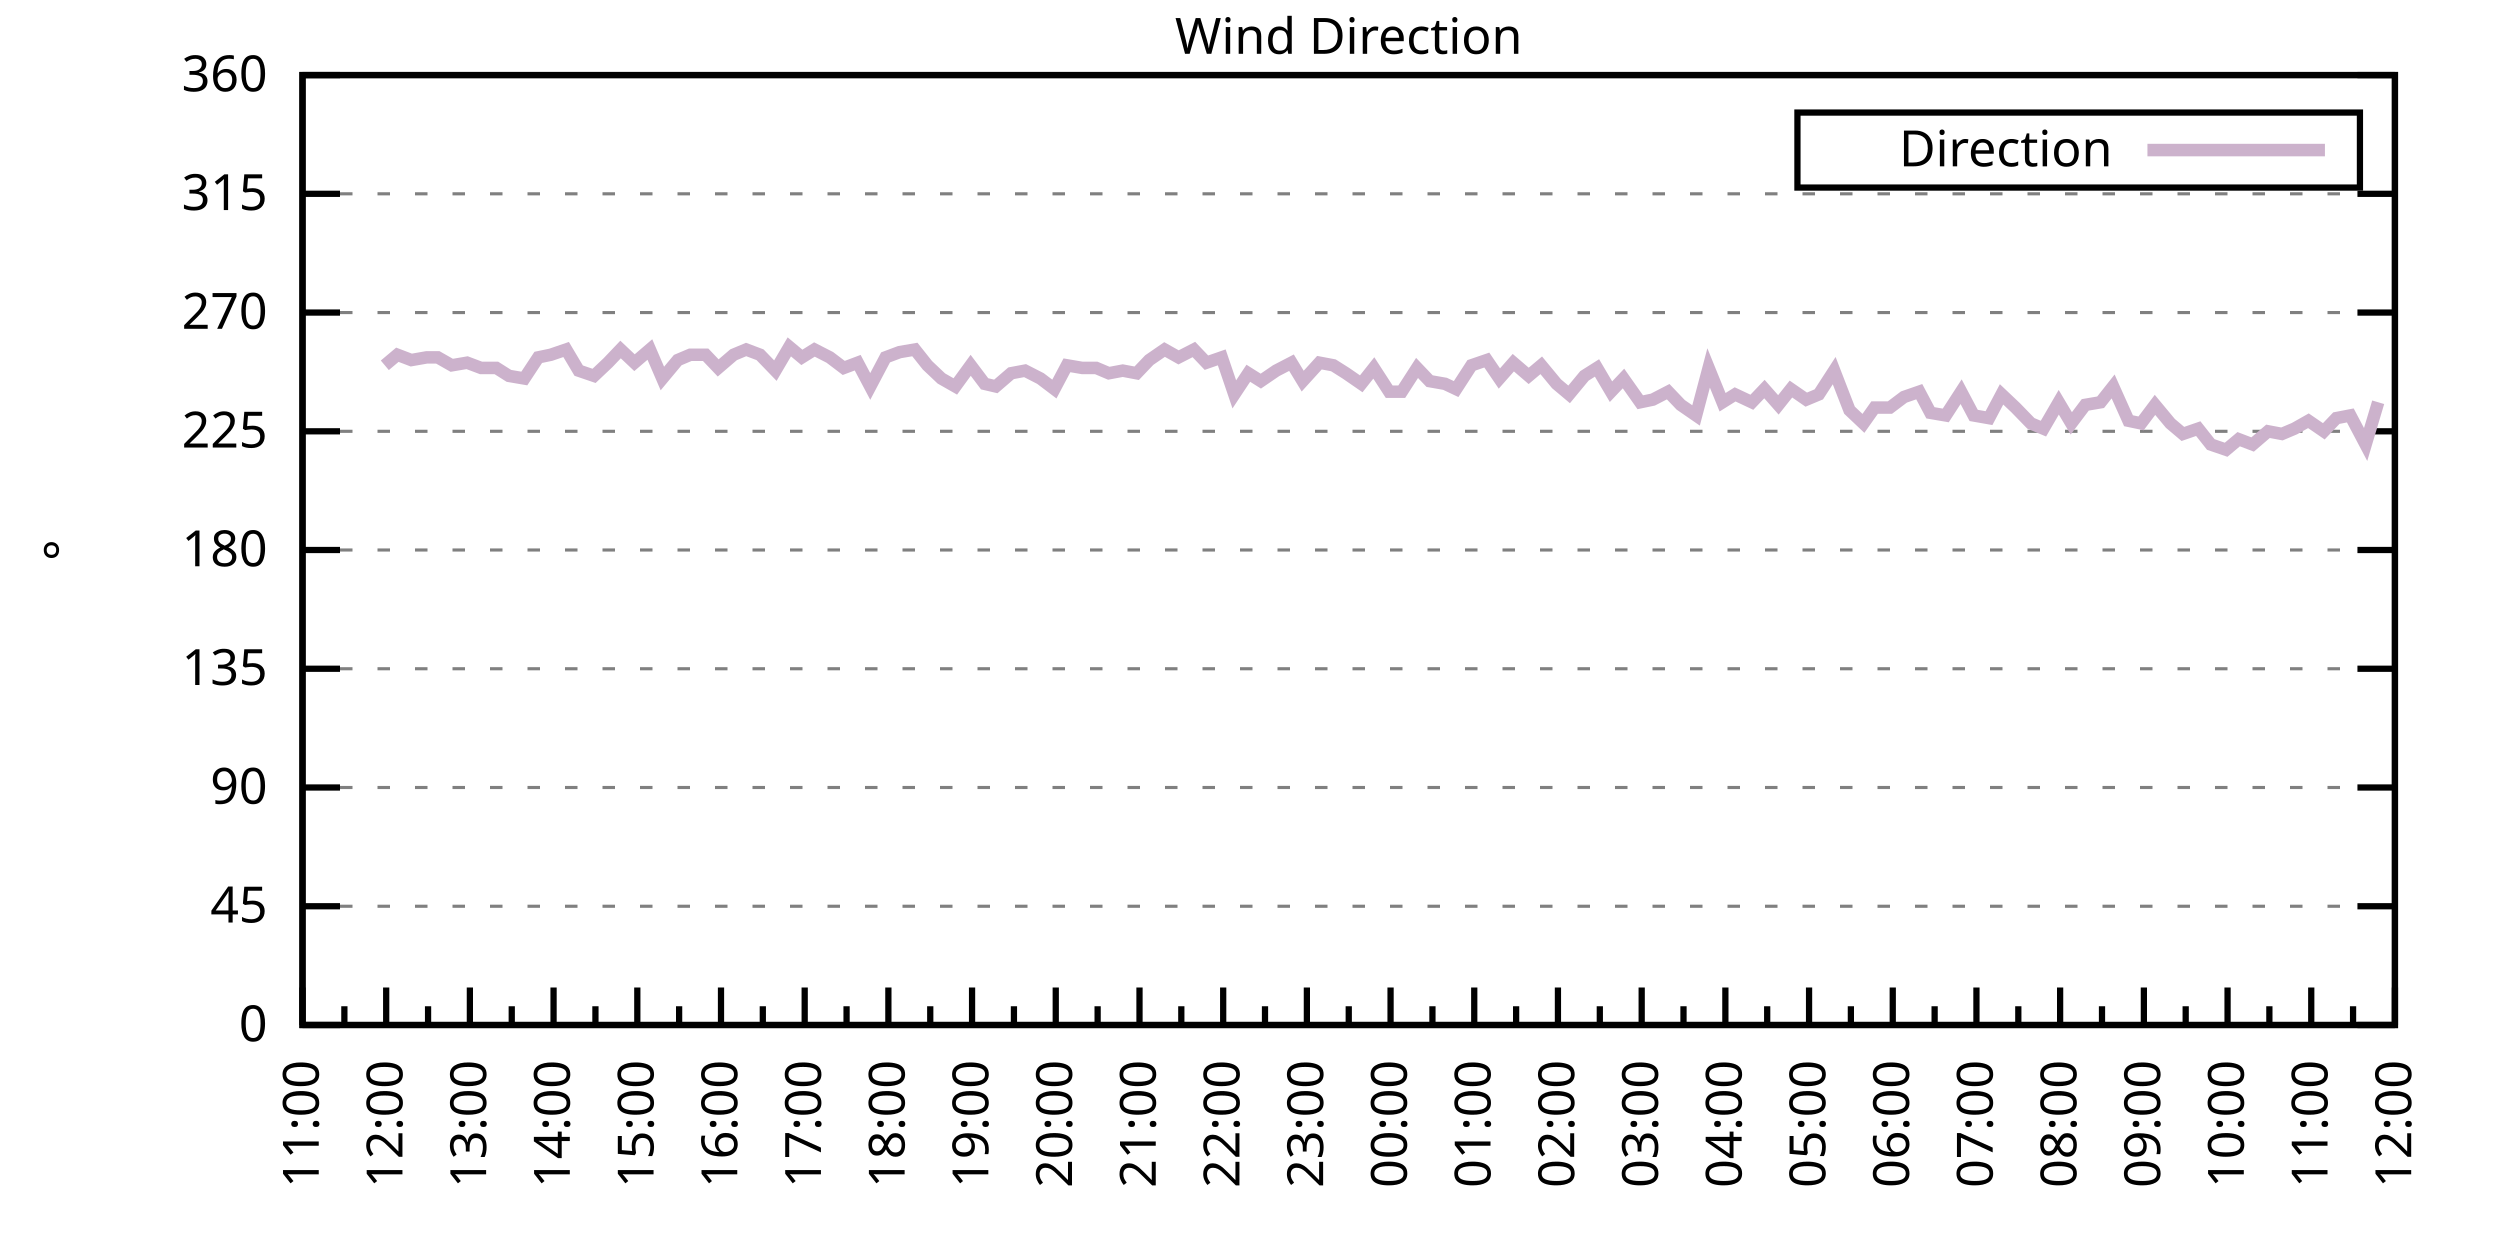
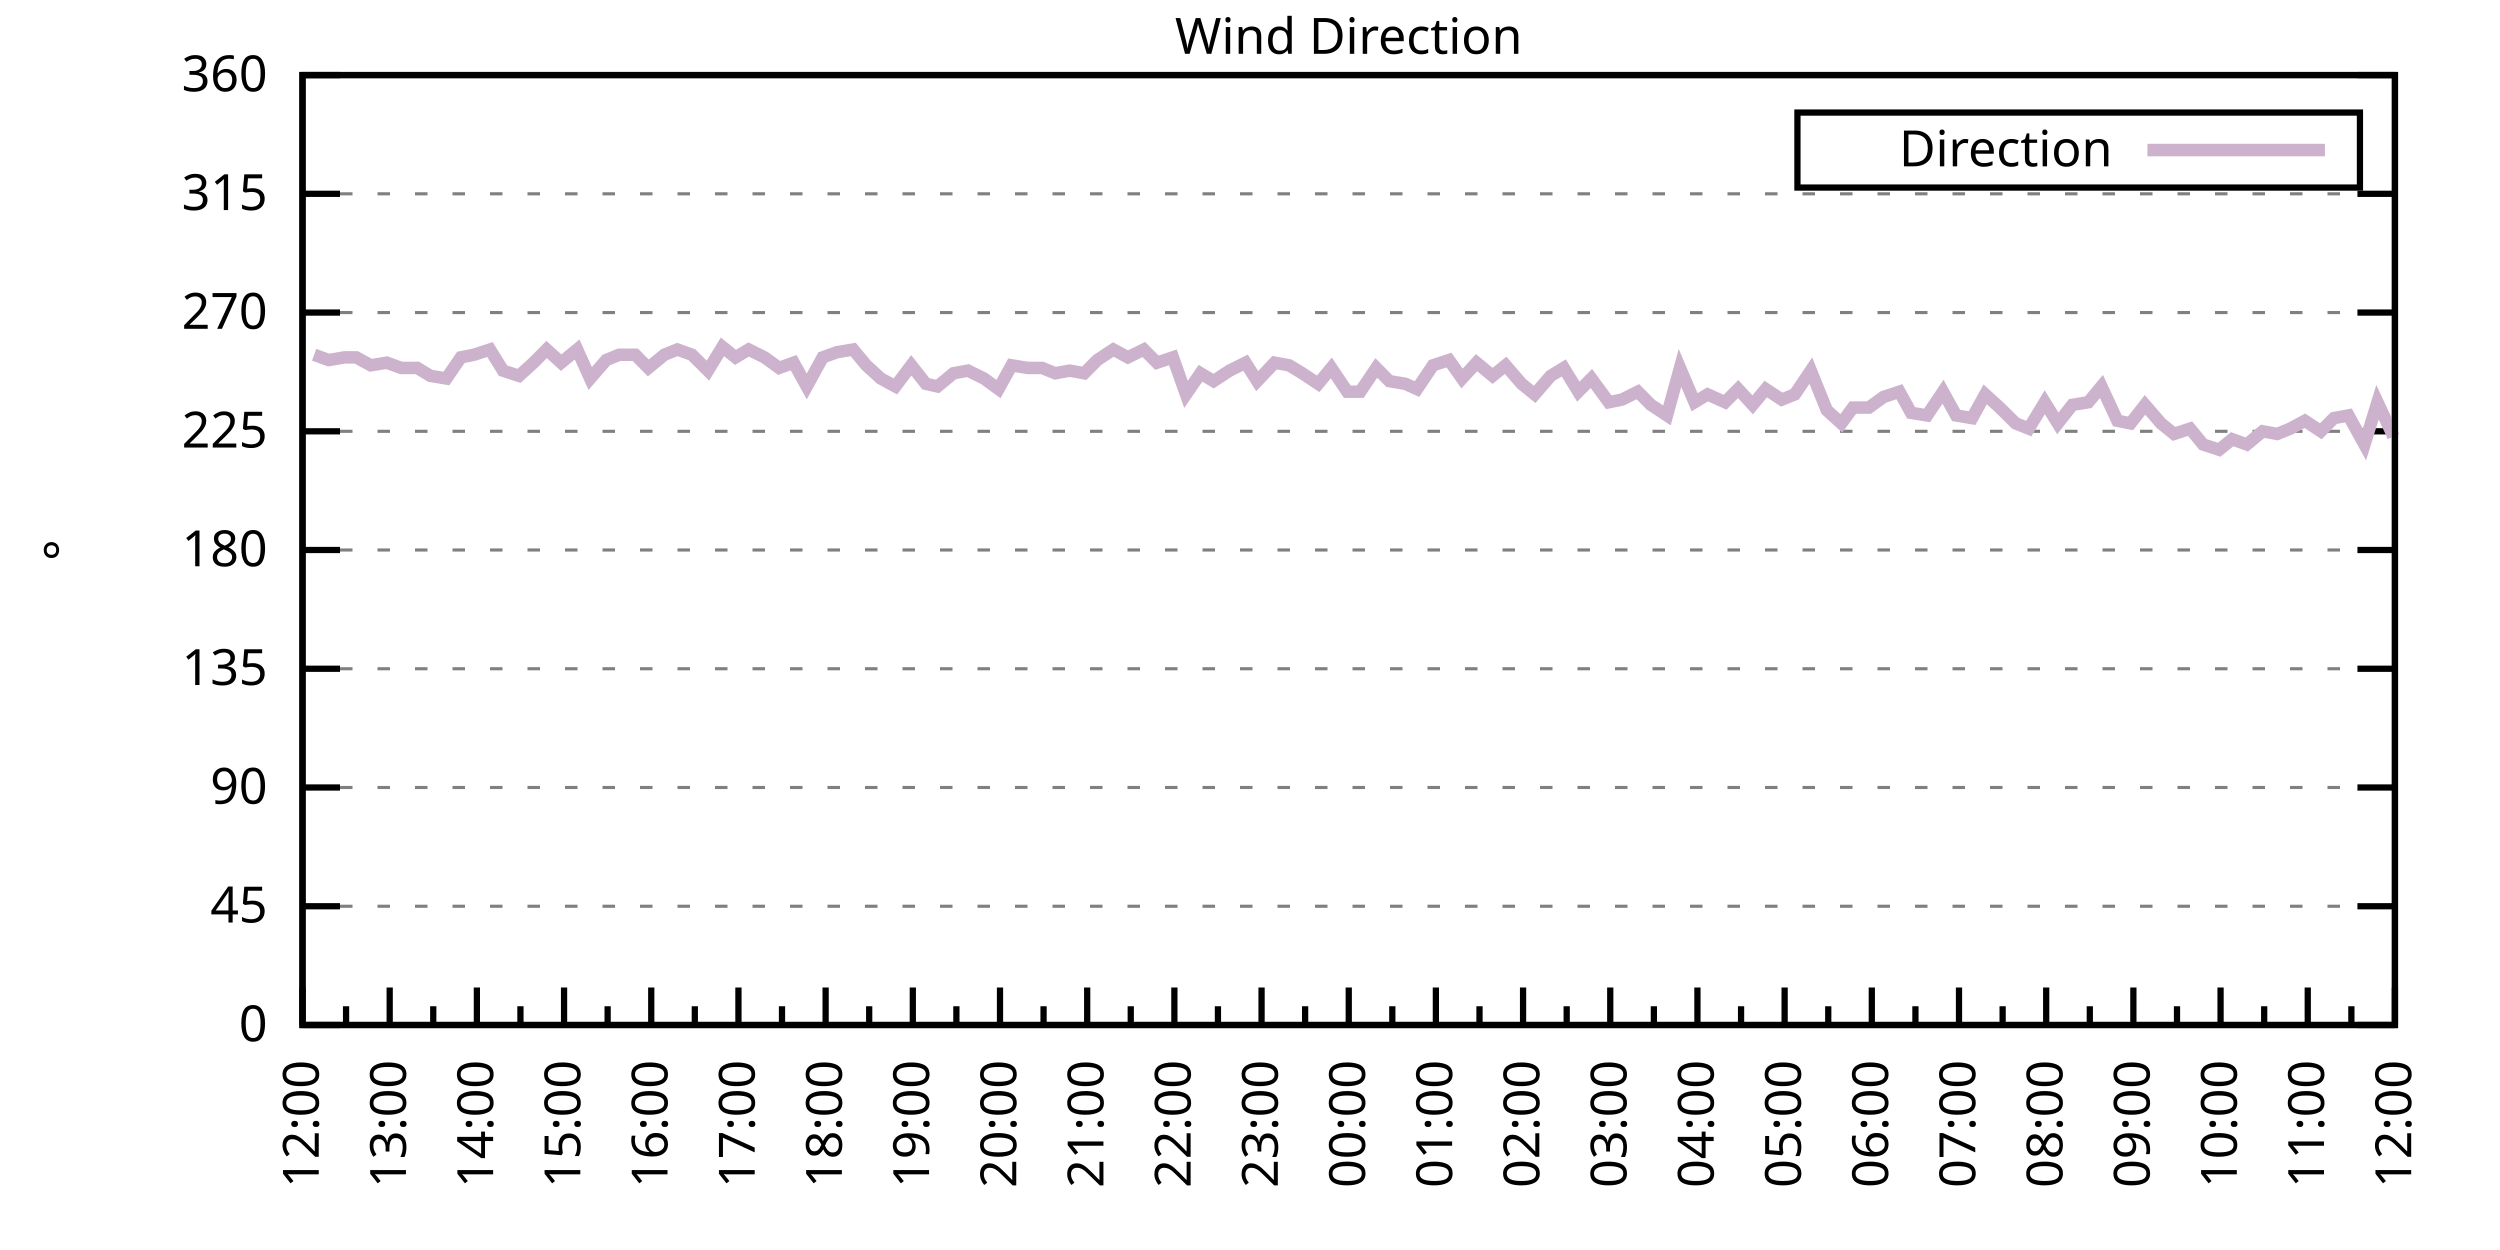
<svg xmlns="http://www.w3.org/2000/svg" xmlns:xlink="http://www.w3.org/1999/xlink" width="400" height="200" viewBox="0 0 400 200">
  <g id="gnuplot_canvas">
    <rect x="0" y="0" width="400" height="200" fill="none" />
    <defs>
      <circle id="gpDot" r="0.5" stroke-width="0.5" stroke="currentColor" />
      <path id="gpPt0" stroke-width="0.333" stroke="currentColor" d="M-1,0 h2 M0,-1 v2" />
      <path id="gpPt1" stroke-width="0.333" stroke="currentColor" d="M-1,-1 L1,1 M1,-1 L-1,1" />
      <path id="gpPt2" stroke-width="0.333" stroke="currentColor" d="M-1,0 L1,0 M0,-1 L0,1 M-1,-1 L1,1 M-1,1 L1,-1" />
      <rect id="gpPt3" stroke-width="0.333" stroke="currentColor" x="-1" y="-1" width="2" height="2" />
      <rect id="gpPt4" stroke-width="0.333" stroke="currentColor" fill="currentColor" x="-1" y="-1" width="2" height="2" />
      <circle id="gpPt5" stroke-width="0.333" stroke="currentColor" cx="0" cy="0" r="1" />
      <use xlink:href="#gpPt5" id="gpPt6" fill="currentColor" stroke="none" />
      <path id="gpPt7" stroke-width="0.333" stroke="currentColor" d="M0,-1.33 L-1.33,0.67 L1.33,0.67 z" />
      <use xlink:href="#gpPt7" id="gpPt8" fill="currentColor" stroke="none" />
      <use xlink:href="#gpPt7" id="gpPt9" stroke="currentColor" transform="rotate(180)" />
      <use xlink:href="#gpPt9" id="gpPt10" fill="currentColor" stroke="none" />
      <use xlink:href="#gpPt3" id="gpPt11" stroke="currentColor" transform="rotate(45)" />
      <use xlink:href="#gpPt11" id="gpPt12" fill="currentColor" stroke="none" />
      <path id="gpPt13" stroke-width="0.333" stroke="currentColor" d="M0,1.330 L1.265,0.411 L0.782,-1.067 L-0.782,-1.076 L-1.265,0.411 z" />
      <use xlink:href="#gpPt13" id="gpPt14" fill="currentColor" stroke="none" />
      <filter id="textbox" filterUnits="objectBoundingBox" x="0" y="0" height="1" width="1">
        <feFlood flood-color="white" flood-opacity="1" result="bgnd" />
        <feComposite in="SourceGraphic" in2="bgnd" operator="atop" />
      </filter>
      <filter id="greybox" filterUnits="objectBoundingBox" x="0" y="0" height="1" width="1">
        <feFlood flood-color="lightgrey" flood-opacity="1" result="grey" />
        <feComposite in="SourceGraphic" in2="grey" operator="atop" />
      </filter>
    </defs>
    <g fill="none" color="white" stroke="currentColor" stroke-width="1.00" stroke-linecap="butt" stroke-linejoin="miter">
</g>
    <g fill="none" color="black" stroke="currentColor" stroke-width="1.00" stroke-linecap="butt" stroke-linejoin="miter">
      <g stroke="none" shape-rendering="crispEdges">
        <polygon fill="rgb(255, 255, 255)" points="48.40,164.00 383.18,164.00 383.18,12.02 48.40,12.02 " />
      </g>
    </g>
    <g fill="none" color="black" stroke="currentColor" stroke-width="1.00" stroke-linecap="butt" stroke-linejoin="miter">
</g>
    <g fill="none" color="black" stroke="black" stroke-width="0.50" stroke-linecap="butt" stroke-linejoin="miter">
</g>
    <g fill="none" color="gray" stroke="currentColor" stroke-width="0.50" stroke-linecap="butt" stroke-linejoin="miter">
      <path stroke="gray" stroke-dasharray="2,4" class="gridline" d="M48.40,164.00 L383.19,164.00  " />
    </g>
    <g fill="none" color="gray" stroke="gray" stroke-width="1.00" stroke-linecap="butt" stroke-linejoin="miter">
</g>
    <g fill="none" color="black" stroke="currentColor" stroke-width="1.00" stroke-linecap="butt" stroke-linejoin="miter">
      <path stroke="black" d="M48.40,164.00 L54.40,164.00 M383.19,164.00 L377.19,164.00  " />
      <g transform="translate(42.80,166.60)" stroke="none" fill="black" font-family="Sans" font-size="8.00" text-anchor="end">
        <text>
          <tspan font-family="Sans"> 0</tspan>
        </text>
      </g>
    </g>
    <g fill="none" color="black" stroke="currentColor" stroke-width="1.00" stroke-linecap="butt" stroke-linejoin="miter">
</g>
    <g fill="none" color="black" stroke="black" stroke-width="0.50" stroke-linecap="butt" stroke-linejoin="miter">
</g>
    <g fill="none" color="gray" stroke="currentColor" stroke-width="0.50" stroke-linecap="butt" stroke-linejoin="miter">
      <path stroke="gray" stroke-dasharray="2,4" class="gridline" d="M48.40,145.00 L383.19,145.00  " />
    </g>
    <g fill="none" color="gray" stroke="gray" stroke-width="1.00" stroke-linecap="butt" stroke-linejoin="miter">
</g>
    <g fill="none" color="black" stroke="currentColor" stroke-width="1.00" stroke-linecap="butt" stroke-linejoin="miter">
      <path stroke="black" d="M48.40,145.00 L54.40,145.00 M383.19,145.00 L377.19,145.00  " />
      <g transform="translate(42.80,147.60)" stroke="none" fill="black" font-family="Sans" font-size="8.00" text-anchor="end">
        <text>
          <tspan font-family="Sans"> 45</tspan>
        </text>
      </g>
    </g>
    <g fill="none" color="black" stroke="currentColor" stroke-width="1.00" stroke-linecap="butt" stroke-linejoin="miter">
</g>
    <g fill="none" color="black" stroke="black" stroke-width="0.50" stroke-linecap="butt" stroke-linejoin="miter">
</g>
    <g fill="none" color="gray" stroke="currentColor" stroke-width="0.50" stroke-linecap="butt" stroke-linejoin="miter">
      <path stroke="gray" stroke-dasharray="2,4" class="gridline" d="M48.40,126.00 L383.19,126.00  " />
    </g>
    <g fill="none" color="gray" stroke="gray" stroke-width="1.00" stroke-linecap="butt" stroke-linejoin="miter">
</g>
    <g fill="none" color="black" stroke="currentColor" stroke-width="1.00" stroke-linecap="butt" stroke-linejoin="miter">
      <path stroke="black" d="M48.40,126.00 L54.40,126.00 M383.19,126.00 L377.19,126.00  " />
      <g transform="translate(42.80,128.60)" stroke="none" fill="black" font-family="Sans" font-size="8.00" text-anchor="end">
        <text>
          <tspan font-family="Sans"> 90</tspan>
        </text>
      </g>
    </g>
    <g fill="none" color="black" stroke="currentColor" stroke-width="1.00" stroke-linecap="butt" stroke-linejoin="miter">
</g>
    <g fill="none" color="black" stroke="black" stroke-width="0.50" stroke-linecap="butt" stroke-linejoin="miter">
</g>
    <g fill="none" color="gray" stroke="currentColor" stroke-width="0.50" stroke-linecap="butt" stroke-linejoin="miter">
      <path stroke="gray" stroke-dasharray="2,4" class="gridline" d="M48.40,107.00 L383.19,107.00  " />
    </g>
    <g fill="none" color="gray" stroke="gray" stroke-width="1.00" stroke-linecap="butt" stroke-linejoin="miter">
</g>
    <g fill="none" color="black" stroke="currentColor" stroke-width="1.00" stroke-linecap="butt" stroke-linejoin="miter">
      <path stroke="black" d="M48.40,107.00 L54.40,107.00 M383.19,107.00 L377.19,107.00  " />
      <g transform="translate(42.80,109.60)" stroke="none" fill="black" font-family="Sans" font-size="8.00" text-anchor="end">
        <text>
          <tspan font-family="Sans"> 135</tspan>
        </text>
      </g>
    </g>
    <g fill="none" color="black" stroke="currentColor" stroke-width="1.00" stroke-linecap="butt" stroke-linejoin="miter">
</g>
    <g fill="none" color="black" stroke="black" stroke-width="0.50" stroke-linecap="butt" stroke-linejoin="miter">
</g>
    <g fill="none" color="gray" stroke="currentColor" stroke-width="0.50" stroke-linecap="butt" stroke-linejoin="miter">
      <path stroke="gray" stroke-dasharray="2,4" class="gridline" d="M48.40,88.00 L383.19,88.00  " />
    </g>
    <g fill="none" color="gray" stroke="gray" stroke-width="1.00" stroke-linecap="butt" stroke-linejoin="miter">
</g>
    <g fill="none" color="black" stroke="currentColor" stroke-width="1.00" stroke-linecap="butt" stroke-linejoin="miter">
      <path stroke="black" d="M48.40,88.00 L54.40,88.00 M383.19,88.00 L377.19,88.00  " />
      <g transform="translate(42.80,90.60)" stroke="none" fill="black" font-family="Sans" font-size="8.00" text-anchor="end">
        <text>
          <tspan font-family="Sans"> 180</tspan>
        </text>
      </g>
    </g>
    <g fill="none" color="black" stroke="currentColor" stroke-width="1.00" stroke-linecap="butt" stroke-linejoin="miter">
</g>
    <g fill="none" color="black" stroke="black" stroke-width="0.50" stroke-linecap="butt" stroke-linejoin="miter">
</g>
    <g fill="none" color="gray" stroke="currentColor" stroke-width="0.50" stroke-linecap="butt" stroke-linejoin="miter">
      <path stroke="gray" stroke-dasharray="2,4" class="gridline" d="M48.40,69.01 L383.19,69.01  " />
    </g>
    <g fill="none" color="gray" stroke="gray" stroke-width="1.00" stroke-linecap="butt" stroke-linejoin="miter">
</g>
    <g fill="none" color="black" stroke="currentColor" stroke-width="1.00" stroke-linecap="butt" stroke-linejoin="miter">
      <path stroke="black" d="M48.40,69.01 L54.40,69.01 M383.19,69.01 L377.19,69.01  " />
      <g transform="translate(42.80,71.61)" stroke="none" fill="black" font-family="Sans" font-size="8.00" text-anchor="end">
        <text>
          <tspan font-family="Sans"> 225</tspan>
        </text>
      </g>
    </g>
    <g fill="none" color="black" stroke="currentColor" stroke-width="1.00" stroke-linecap="butt" stroke-linejoin="miter">
</g>
    <g fill="none" color="black" stroke="black" stroke-width="0.50" stroke-linecap="butt" stroke-linejoin="miter">
</g>
    <g fill="none" color="gray" stroke="currentColor" stroke-width="0.50" stroke-linecap="butt" stroke-linejoin="miter">
      <path stroke="gray" stroke-dasharray="2,4" class="gridline" d="M48.40,50.01 L383.19,50.01  " />
    </g>
    <g fill="none" color="gray" stroke="gray" stroke-width="1.00" stroke-linecap="butt" stroke-linejoin="miter">
</g>
    <g fill="none" color="black" stroke="currentColor" stroke-width="1.00" stroke-linecap="butt" stroke-linejoin="miter">
      <path stroke="black" d="M48.40,50.01 L54.40,50.01 M383.19,50.01 L377.19,50.01  " />
      <g transform="translate(42.80,52.61)" stroke="none" fill="black" font-family="Sans" font-size="8.00" text-anchor="end">
        <text>
          <tspan font-family="Sans"> 270</tspan>
        </text>
      </g>
    </g>
    <g fill="none" color="black" stroke="currentColor" stroke-width="1.00" stroke-linecap="butt" stroke-linejoin="miter">
</g>
    <g fill="none" color="black" stroke="black" stroke-width="0.50" stroke-linecap="butt" stroke-linejoin="miter">
</g>
    <g fill="none" color="gray" stroke="currentColor" stroke-width="0.50" stroke-linecap="butt" stroke-linejoin="miter">
      <path stroke="gray" stroke-dasharray="2,4" class="gridline" d="M48.40,31.01 L383.19,31.01  " />
    </g>
    <g fill="none" color="gray" stroke="gray" stroke-width="1.00" stroke-linecap="butt" stroke-linejoin="miter">
</g>
    <g fill="none" color="black" stroke="currentColor" stroke-width="1.00" stroke-linecap="butt" stroke-linejoin="miter">
      <path stroke="black" d="M48.40,31.01 L54.40,31.01 M383.19,31.01 L377.19,31.01  " />
      <g transform="translate(42.80,33.61)" stroke="none" fill="black" font-family="Sans" font-size="8.00" text-anchor="end">
        <text>
          <tspan font-family="Sans"> 315</tspan>
        </text>
      </g>
    </g>
    <g fill="none" color="black" stroke="currentColor" stroke-width="1.00" stroke-linecap="butt" stroke-linejoin="miter">
</g>
    <g fill="none" color="black" stroke="black" stroke-width="0.50" stroke-linecap="butt" stroke-linejoin="miter">
</g>
    <g fill="none" color="gray" stroke="currentColor" stroke-width="0.50" stroke-linecap="butt" stroke-linejoin="miter">
      <path stroke="gray" stroke-dasharray="2,4" class="gridline" d="M48.40,12.01 L383.19,12.01  " />
    </g>
    <g fill="none" color="gray" stroke="gray" stroke-width="1.00" stroke-linecap="butt" stroke-linejoin="miter">
</g>
    <g fill="none" color="black" stroke="currentColor" stroke-width="1.00" stroke-linecap="butt" stroke-linejoin="miter">
      <path stroke="black" d="M48.40,12.01 L54.40,12.01 M383.19,12.01 L377.19,12.01  " />
      <g transform="translate(42.80,14.61)" stroke="none" fill="black" font-family="Sans" font-size="8.00" text-anchor="end">
        <text>
          <tspan font-family="Sans"> 360</tspan>
        </text>
      </g>
    </g>
    <g fill="none" color="black" stroke="currentColor" stroke-width="1.00" stroke-linecap="butt" stroke-linejoin="miter">
      <path stroke="black" d="M48.40,164.00 L48.40,158.00  " />
      <g transform="translate(51.00,169.60) rotate(270)" stroke="none" fill="black" font-family="Sans" font-size="8.00" text-anchor="end">
        <text>
+           <tspan font-family="Sans">12:00</tspan>
+         </text>
+       </g>
+     </g>
+     <g fill="none" color="black" stroke="currentColor" stroke-width="1.00" stroke-linecap="butt" stroke-linejoin="miter">
+       <path stroke="black" d="M55.37,164.00 L55.37,161.00 M62.35,164.00 L62.35,158.00  " />
+       <g transform="translate(64.95,169.60) rotate(270)" stroke="none" fill="black" font-family="Sans" font-size="8.00" text-anchor="end">
+         <text>
+           <tspan font-family="Sans">13:00</tspan>
+         </text>
+       </g>
+     </g>
+     <g fill="none" color="black" stroke="currentColor" stroke-width="1.00" stroke-linecap="butt" stroke-linejoin="miter">
+       <path stroke="black" d="M69.32,164.00 L69.32,161.00 M76.30,164.00 L76.30,158.00  " />
+       <g transform="translate(78.90,169.60) rotate(270)" stroke="none" fill="black" font-family="Sans" font-size="8.00" text-anchor="end">
+         <text>
+           <tspan font-family="Sans">14:00</tspan>
+         </text>
+       </g>
+     </g>
+     <g fill="none" color="black" stroke="currentColor" stroke-width="1.00" stroke-linecap="butt" stroke-linejoin="miter">
+       <path stroke="black" d="M83.27,164.00 L83.27,161.00 M90.25,164.00 L90.25,158.00  " />
+       <g transform="translate(92.85,169.60) rotate(270)" stroke="none" fill="black" font-family="Sans" font-size="8.00" text-anchor="end">
+         <text>
+           <tspan font-family="Sans">15:00</tspan>
+         </text>
+       </g>
+     </g>
+     <g fill="none" color="black" stroke="currentColor" stroke-width="1.00" stroke-linecap="butt" stroke-linejoin="miter">
+       <path stroke="black" d="M97.22,164.00 L97.22,161.00 M104.20,164.00 L104.20,158.00  " />
+       <g transform="translate(106.80,169.60) rotate(270)" stroke="none" fill="black" font-family="Sans" font-size="8.00" text-anchor="end">
+         <text>
+           <tspan font-family="Sans">16:00</tspan>
+         </text>
+       </g>
+     </g>
+     <g fill="none" color="black" stroke="currentColor" stroke-width="1.00" stroke-linecap="butt" stroke-linejoin="miter">
+       <path stroke="black" d="M111.17,164.00 L111.17,161.00 M118.15,164.00 L118.15,158.00  " />
+       <g transform="translate(120.75,169.60) rotate(270)" stroke="none" fill="black" font-family="Sans" font-size="8.00" text-anchor="end">
+         <text>
+           <tspan font-family="Sans">17:00</tspan>
+         </text>
+       </g>
+     </g>
+     <g fill="none" color="black" stroke="currentColor" stroke-width="1.00" stroke-linecap="butt" stroke-linejoin="miter">
+       <path stroke="black" d="M125.12,164.00 L125.12,161.00 M132.10,164.00 L132.10,158.00  " />
+       <g transform="translate(134.70,169.60) rotate(270)" stroke="none" fill="black" font-family="Sans" font-size="8.00" text-anchor="end">
+         <text>
+           <tspan font-family="Sans">18:00</tspan>
+         </text>
+       </g>
+     </g>
+     <g fill="none" color="black" stroke="currentColor" stroke-width="1.00" stroke-linecap="butt" stroke-linejoin="miter">
+       <path stroke="black" d="M139.07,164.00 L139.07,161.00 M146.05,164.00 L146.05,158.00  " />
+       <g transform="translate(148.65,169.60) rotate(270)" stroke="none" fill="black" font-family="Sans" font-size="8.00" text-anchor="end">
+         <text>
+           <tspan font-family="Sans">19:00</tspan>
+         </text>
+       </g>
+     </g>
+     <g fill="none" color="black" stroke="currentColor" stroke-width="1.00" stroke-linecap="butt" stroke-linejoin="miter">
+       <path stroke="black" d="M153.02,164.00 L153.02,161.00 M160.00,164.00 L160.00,158.00  " />
+       <g transform="translate(162.60,169.60) rotate(270)" stroke="none" fill="black" font-family="Sans" font-size="8.00" text-anchor="end">
+         <text>
+           <tspan font-family="Sans">20:00</tspan>
+         </text>
+       </g>
+     </g>
+     <g fill="none" color="black" stroke="currentColor" stroke-width="1.00" stroke-linecap="butt" stroke-linejoin="miter">
+       <path stroke="black" d="M166.97,164.00 L166.97,161.00 M173.95,164.00 L173.95,158.00  " />
+       <g transform="translate(176.55,169.60) rotate(270)" stroke="none" fill="black" font-family="Sans" font-size="8.00" text-anchor="end">
+         <text>
+           <tspan font-family="Sans">21:00</tspan>
+         </text>
+       </g>
+     </g>
+     <g fill="none" color="black" stroke="currentColor" stroke-width="1.00" stroke-linecap="butt" stroke-linejoin="miter">
+       <path stroke="black" d="M180.92,164.00 L180.92,161.00 M187.90,164.00 L187.90,158.00  " />
+       <g transform="translate(190.50,169.60) rotate(270)" stroke="none" fill="black" font-family="Sans" font-size="8.00" text-anchor="end">
+         <text>
+           <tspan font-family="Sans">22:00</tspan>
+         </text>
+       </g>
+     </g>
+     <g fill="none" color="black" stroke="currentColor" stroke-width="1.00" stroke-linecap="butt" stroke-linejoin="miter">
+       <path stroke="black" d="M194.87,164.00 L194.87,161.00 M201.85,164.00 L201.85,158.00  " />
+       <g transform="translate(204.45,169.60) rotate(270)" stroke="none" fill="black" font-family="Sans" font-size="8.00" text-anchor="end">
+         <text>
+           <tspan font-family="Sans">23:00</tspan>
+         </text>
+       </g>
+     </g>
+     <g fill="none" color="black" stroke="currentColor" stroke-width="1.00" stroke-linecap="butt" stroke-linejoin="miter">
+       <path stroke="black" d="M208.82,164.00 L208.82,161.00 M215.80,164.00 L215.80,158.00  " />
+       <g transform="translate(218.40,169.60) rotate(270)" stroke="none" fill="black" font-family="Sans" font-size="8.00" text-anchor="end">
+         <text>
+           <tspan font-family="Sans">00:00</tspan>
+         </text>
+       </g>
+     </g>
+     <g fill="none" color="black" stroke="currentColor" stroke-width="1.00" stroke-linecap="butt" stroke-linejoin="miter">
+       <path stroke="black" d="M222.77,164.00 L222.77,161.00 M229.74,164.00 L229.74,158.00  " />
+       <g transform="translate(232.34,169.60) rotate(270)" stroke="none" fill="black" font-family="Sans" font-size="8.00" text-anchor="end">
+         <text>
+           <tspan font-family="Sans">01:00</tspan>
+         </text>
+       </g>
+     </g>
+     <g fill="none" color="black" stroke="currentColor" stroke-width="1.00" stroke-linecap="butt" stroke-linejoin="miter">
+       <path stroke="black" d="M236.72,164.00 L236.72,161.00 M243.69,164.00 L243.69,158.00  " />
+       <g transform="translate(246.29,169.60) rotate(270)" stroke="none" fill="black" font-family="Sans" font-size="8.00" text-anchor="end">
+         <text>
+           <tspan font-family="Sans">02:00</tspan>
+         </text>
+       </g>
+     </g>
+     <g fill="none" color="black" stroke="currentColor" stroke-width="1.00" stroke-linecap="butt" stroke-linejoin="miter">
+       <path stroke="black" d="M250.67,164.00 L250.67,161.00 M257.64,164.00 L257.64,158.00  " />
+       <g transform="translate(260.24,169.60) rotate(270)" stroke="none" fill="black" font-family="Sans" font-size="8.00" text-anchor="end">
+         <text>
+           <tspan font-family="Sans">03:00</tspan>
+         </text>
+       </g>
+     </g>
+     <g fill="none" color="black" stroke="currentColor" stroke-width="1.00" stroke-linecap="butt" stroke-linejoin="miter">
+       <path stroke="black" d="M264.62,164.00 L264.62,161.00 M271.59,164.00 L271.59,158.00  " />
+       <g transform="translate(274.19,169.60) rotate(270)" stroke="none" fill="black" font-family="Sans" font-size="8.00" text-anchor="end">
+         <text>
+           <tspan font-family="Sans">04:00</tspan>
+         </text>
+       </g>
+     </g>
+     <g fill="none" color="black" stroke="currentColor" stroke-width="1.00" stroke-linecap="butt" stroke-linejoin="miter">
+       <path stroke="black" d="M278.57,164.00 L278.57,161.00 M285.54,164.00 L285.54,158.00  " />
+       <g transform="translate(288.14,169.60) rotate(270)" stroke="none" fill="black" font-family="Sans" font-size="8.00" text-anchor="end">
+         <text>
+           <tspan font-family="Sans">05:00</tspan>
+         </text>
+       </g>
+     </g>
+     <g fill="none" color="black" stroke="currentColor" stroke-width="1.00" stroke-linecap="butt" stroke-linejoin="miter">
+       <path stroke="black" d="M292.52,164.00 L292.52,161.00 M299.49,164.00 L299.49,158.00  " />
+       <g transform="translate(302.09,169.60) rotate(270)" stroke="none" fill="black" font-family="Sans" font-size="8.00" text-anchor="end">
+         <text>
+           <tspan font-family="Sans">06:00</tspan>
+         </text>
+       </g>
+     </g>
+     <g fill="none" color="black" stroke="currentColor" stroke-width="1.00" stroke-linecap="butt" stroke-linejoin="miter">
+       <path stroke="black" d="M306.47,164.00 L306.47,161.00 M313.44,164.00 L313.44,158.00  " />
+       <g transform="translate(316.04,169.60) rotate(270)" stroke="none" fill="black" font-family="Sans" font-size="8.00" text-anchor="end">
+         <text>
+           <tspan font-family="Sans">07:00</tspan>
+         </text>
+       </g>
+     </g>
+     <g fill="none" color="black" stroke="currentColor" stroke-width="1.00" stroke-linecap="butt" stroke-linejoin="miter">
+       <path stroke="black" d="M320.42,164.00 L320.42,161.00 M327.39,164.00 L327.39,158.00  " />
+       <g transform="translate(329.99,169.60) rotate(270)" stroke="none" fill="black" font-family="Sans" font-size="8.00" text-anchor="end">
+         <text>
+           <tspan font-family="Sans">08:00</tspan>
+         </text>
+       </g>
+     </g>
+     <g fill="none" color="black" stroke="currentColor" stroke-width="1.00" stroke-linecap="butt" stroke-linejoin="miter">
+       <path stroke="black" d="M334.37,164.00 L334.37,161.00 M341.34,164.00 L341.34,158.00  " />
+       <g transform="translate(343.94,169.60) rotate(270)" stroke="none" fill="black" font-family="Sans" font-size="8.00" text-anchor="end">
+         <text>
+           <tspan font-family="Sans">09:00</tspan>
+         </text>
+       </g>
+     </g>
+     <g fill="none" color="black" stroke="currentColor" stroke-width="1.00" stroke-linecap="butt" stroke-linejoin="miter">
+       <path stroke="black" d="M348.32,164.00 L348.32,161.00 M355.29,164.00 L355.29,158.00  " />
+       <g transform="translate(357.89,169.60) rotate(270)" stroke="none" fill="black" font-family="Sans" font-size="8.00" text-anchor="end">
+         <text>
+           <tspan font-family="Sans">10:00</tspan>
+         </text>
+       </g>
+     </g>
+     <g fill="none" color="black" stroke="currentColor" stroke-width="1.00" stroke-linecap="butt" stroke-linejoin="miter">
+       <path stroke="black" d="M362.27,164.00 L362.27,161.00 M369.24,164.00 L369.24,158.00  " />
+       <g transform="translate(371.84,169.60) rotate(270)" stroke="none" fill="black" font-family="Sans" font-size="8.00" text-anchor="end">
+         <text>
          <tspan font-family="Sans">11:00</tspan>
        </text>
      </g>
    </g>
    <g fill="none" color="black" stroke="currentColor" stroke-width="1.00" stroke-linecap="butt" stroke-linejoin="miter">
-       <path stroke="black" d="M55.10,164.00 L55.10,161.00 M61.79,164.00 L61.79,158.00  " />
-       <g transform="translate(64.39,169.60) rotate(270)" stroke="none" fill="black" font-family="Sans" font-size="8.00" text-anchor="end">
-         <text>
-           <tspan font-family="Sans">12:00</tspan>
-         </text>
-       </g>
-     </g>
-     <g fill="none" color="black" stroke="currentColor" stroke-width="1.00" stroke-linecap="butt" stroke-linejoin="miter">
-       <path stroke="black" d="M68.49,164.00 L68.49,161.00 M75.18,164.00 L75.18,158.00  " />
-       <g transform="translate(77.78,169.60) rotate(270)" stroke="none" fill="black" font-family="Sans" font-size="8.00" text-anchor="end">
-         <text>
-           <tspan font-family="Sans">13:00</tspan>
-         </text>
-       </g>
-     </g>
-     <g fill="none" color="black" stroke="currentColor" stroke-width="1.00" stroke-linecap="butt" stroke-linejoin="miter">
-       <path stroke="black" d="M81.88,164.00 L81.88,161.00 M88.57,164.00 L88.57,158.00  " />
-       <g transform="translate(91.17,169.60) rotate(270)" stroke="none" fill="black" font-family="Sans" font-size="8.00" text-anchor="end">
-         <text>
-           <tspan font-family="Sans">14:00</tspan>
-         </text>
-       </g>
-     </g>
-     <g fill="none" color="black" stroke="currentColor" stroke-width="1.00" stroke-linecap="butt" stroke-linejoin="miter">
-       <path stroke="black" d="M95.27,164.00 L95.27,161.00 M101.97,164.00 L101.97,158.00  " />
-       <g transform="translate(104.57,169.60) rotate(270)" stroke="none" fill="black" font-family="Sans" font-size="8.00" text-anchor="end">
-         <text>
-           <tspan font-family="Sans">15:00</tspan>
-         </text>
-       </g>
-     </g>
-     <g fill="none" color="black" stroke="currentColor" stroke-width="1.00" stroke-linecap="butt" stroke-linejoin="miter">
-       <path stroke="black" d="M108.66,164.00 L108.66,161.00 M115.36,164.00 L115.36,158.00  " />
-       <g transform="translate(117.96,169.60) rotate(270)" stroke="none" fill="black" font-family="Sans" font-size="8.00" text-anchor="end">
-         <text>
-           <tspan font-family="Sans">16:00</tspan>
-         </text>
-       </g>
-     </g>
-     <g fill="none" color="black" stroke="currentColor" stroke-width="1.00" stroke-linecap="butt" stroke-linejoin="miter">
-       <path stroke="black" d="M122.05,164.00 L122.05,161.00 M128.75,164.00 L128.75,158.00  " />
-       <g transform="translate(131.35,169.60) rotate(270)" stroke="none" fill="black" font-family="Sans" font-size="8.00" text-anchor="end">
-         <text>
-           <tspan font-family="Sans">17:00</tspan>
-         </text>
-       </g>
-     </g>
-     <g fill="none" color="black" stroke="currentColor" stroke-width="1.00" stroke-linecap="butt" stroke-linejoin="miter">
-       <path stroke="black" d="M135.45,164.00 L135.45,161.00 M142.14,164.00 L142.14,158.00  " />
-       <g transform="translate(144.74,169.60) rotate(270)" stroke="none" fill="black" font-family="Sans" font-size="8.00" text-anchor="end">
-         <text>
-           <tspan font-family="Sans">18:00</tspan>
-         </text>
-       </g>
-     </g>
-     <g fill="none" color="black" stroke="currentColor" stroke-width="1.00" stroke-linecap="butt" stroke-linejoin="miter">
-       <path stroke="black" d="M148.84,164.00 L148.84,161.00 M155.53,164.00 L155.53,158.00  " />
-       <g transform="translate(158.13,169.60) rotate(270)" stroke="none" fill="black" font-family="Sans" font-size="8.00" text-anchor="end">
-         <text>
-           <tspan font-family="Sans">19:00</tspan>
-         </text>
-       </g>
-     </g>
-     <g fill="none" color="black" stroke="currentColor" stroke-width="1.00" stroke-linecap="butt" stroke-linejoin="miter">
-       <path stroke="black" d="M162.23,164.00 L162.23,161.00 M168.92,164.00 L168.92,158.00  " />
-       <g transform="translate(171.52,169.60) rotate(270)" stroke="none" fill="black" font-family="Sans" font-size="8.00" text-anchor="end">
-         <text>
-           <tspan font-family="Sans">20:00</tspan>
-         </text>
-       </g>
-     </g>
-     <g fill="none" color="black" stroke="currentColor" stroke-width="1.00" stroke-linecap="butt" stroke-linejoin="miter">
-       <path stroke="black" d="M175.62,164.00 L175.62,161.00 M182.32,164.00 L182.32,158.00  " />
-       <g transform="translate(184.92,169.60) rotate(270)" stroke="none" fill="black" font-family="Sans" font-size="8.00" text-anchor="end">
-         <text>
-           <tspan font-family="Sans">21:00</tspan>
-         </text>
-       </g>
-     </g>
-     <g fill="none" color="black" stroke="currentColor" stroke-width="1.00" stroke-linecap="butt" stroke-linejoin="miter">
-       <path stroke="black" d="M189.01,164.00 L189.01,161.00 M195.71,164.00 L195.71,158.00  " />
-       <g transform="translate(198.31,169.60) rotate(270)" stroke="none" fill="black" font-family="Sans" font-size="8.00" text-anchor="end">
-         <text>
-           <tspan font-family="Sans">22:00</tspan>
-         </text>
-       </g>
-     </g>
-     <g fill="none" color="black" stroke="currentColor" stroke-width="1.00" stroke-linecap="butt" stroke-linejoin="miter">
-       <path stroke="black" d="M202.40,164.00 L202.40,161.00 M209.10,164.00 L209.10,158.00  " />
-       <g transform="translate(211.70,169.60) rotate(270)" stroke="none" fill="black" font-family="Sans" font-size="8.00" text-anchor="end">
-         <text>
-           <tspan font-family="Sans">23:00</tspan>
-         </text>
-       </g>
-     </g>
-     <g fill="none" color="black" stroke="currentColor" stroke-width="1.00" stroke-linecap="butt" stroke-linejoin="miter">
-       <path stroke="black" d="M215.80,164.00 L215.80,161.00 M222.49,164.00 L222.49,158.00  " />
-       <g transform="translate(225.09,169.60) rotate(270)" stroke="none" fill="black" font-family="Sans" font-size="8.00" text-anchor="end">
-         <text>
-           <tspan font-family="Sans">00:00</tspan>
-         </text>
-       </g>
-     </g>
-     <g fill="none" color="black" stroke="currentColor" stroke-width="1.00" stroke-linecap="butt" stroke-linejoin="miter">
-       <path stroke="black" d="M229.19,164.00 L229.19,161.00 M235.88,164.00 L235.88,158.00  " />
-       <g transform="translate(238.48,169.60) rotate(270)" stroke="none" fill="black" font-family="Sans" font-size="8.00" text-anchor="end">
-         <text>
-           <tspan font-family="Sans">01:00</tspan>
-         </text>
-       </g>
-     </g>
-     <g fill="none" color="black" stroke="currentColor" stroke-width="1.00" stroke-linecap="butt" stroke-linejoin="miter">
-       <path stroke="black" d="M242.58,164.00 L242.58,161.00 M249.27,164.00 L249.27,158.00  " />
-       <g transform="translate(251.87,169.60) rotate(270)" stroke="none" fill="black" font-family="Sans" font-size="8.00" text-anchor="end">
-         <text>
-           <tspan font-family="Sans">02:00</tspan>
-         </text>
-       </g>
-     </g>
-     <g fill="none" color="black" stroke="currentColor" stroke-width="1.00" stroke-linecap="butt" stroke-linejoin="miter">
-       <path stroke="black" d="M255.97,164.00 L255.97,161.00 M262.67,164.00 L262.67,158.00  " />
-       <g transform="translate(265.27,169.60) rotate(270)" stroke="none" fill="black" font-family="Sans" font-size="8.00" text-anchor="end">
-         <text>
-           <tspan font-family="Sans">03:00</tspan>
-         </text>
-       </g>
-     </g>
-     <g fill="none" color="black" stroke="currentColor" stroke-width="1.00" stroke-linecap="butt" stroke-linejoin="miter">
-       <path stroke="black" d="M269.36,164.00 L269.36,161.00 M276.06,164.00 L276.06,158.00  " />
-       <g transform="translate(278.66,169.60) rotate(270)" stroke="none" fill="black" font-family="Sans" font-size="8.00" text-anchor="end">
-         <text>
-           <tspan font-family="Sans">04:00</tspan>
-         </text>
-       </g>
-     </g>
-     <g fill="none" color="black" stroke="currentColor" stroke-width="1.00" stroke-linecap="butt" stroke-linejoin="miter">
-       <path stroke="black" d="M282.75,164.00 L282.75,161.00 M289.45,164.00 L289.45,158.00  " />
-       <g transform="translate(292.05,169.60) rotate(270)" stroke="none" fill="black" font-family="Sans" font-size="8.00" text-anchor="end">
-         <text>
-           <tspan font-family="Sans">05:00</tspan>
-         </text>
-       </g>
-     </g>
-     <g fill="none" color="black" stroke="currentColor" stroke-width="1.00" stroke-linecap="butt" stroke-linejoin="miter">
-       <path stroke="black" d="M296.14,164.00 L296.14,161.00 M302.84,164.00 L302.84,158.00  " />
-       <g transform="translate(305.44,169.60) rotate(270)" stroke="none" fill="black" font-family="Sans" font-size="8.00" text-anchor="end">
-         <text>
-           <tspan font-family="Sans">06:00</tspan>
-         </text>
-       </g>
-     </g>
-     <g fill="none" color="black" stroke="currentColor" stroke-width="1.00" stroke-linecap="butt" stroke-linejoin="miter">
-       <path stroke="black" d="M309.54,164.00 L309.54,161.00 M316.23,164.00 L316.23,158.00  " />
-       <g transform="translate(318.83,169.60) rotate(270)" stroke="none" fill="black" font-family="Sans" font-size="8.00" text-anchor="end">
-         <text>
-           <tspan font-family="Sans">07:00</tspan>
-         </text>
-       </g>
-     </g>
-     <g fill="none" color="black" stroke="currentColor" stroke-width="1.00" stroke-linecap="butt" stroke-linejoin="miter">
-       <path stroke="black" d="M322.93,164.00 L322.93,161.00 M329.62,164.00 L329.62,158.00  " />
-       <g transform="translate(332.22,169.60) rotate(270)" stroke="none" fill="black" font-family="Sans" font-size="8.00" text-anchor="end">
-         <text>
-           <tspan font-family="Sans">08:00</tspan>
-         </text>
-       </g>
-     </g>
-     <g fill="none" color="black" stroke="currentColor" stroke-width="1.00" stroke-linecap="butt" stroke-linejoin="miter">
-       <path stroke="black" d="M336.32,164.00 L336.32,161.00 M343.02,164.00 L343.02,158.00  " />
-       <g transform="translate(345.62,169.60) rotate(270)" stroke="none" fill="black" font-family="Sans" font-size="8.00" text-anchor="end">
-         <text>
-           <tspan font-family="Sans">09:00</tspan>
-         </text>
-       </g>
-     </g>
-     <g fill="none" color="black" stroke="currentColor" stroke-width="1.00" stroke-linecap="butt" stroke-linejoin="miter">
-       <path stroke="black" d="M349.71,164.00 L349.71,161.00 M356.41,164.00 L356.41,158.00  " />
-       <g transform="translate(359.01,169.60) rotate(270)" stroke="none" fill="black" font-family="Sans" font-size="8.00" text-anchor="end">
-         <text>
-           <tspan font-family="Sans">10:00</tspan>
-         </text>
-       </g>
-     </g>
-     <g fill="none" color="black" stroke="currentColor" stroke-width="1.00" stroke-linecap="butt" stroke-linejoin="miter">
-       <path stroke="black" d="M363.10,164.00 L363.10,161.00 M369.80,164.00 L369.80,158.00  " />
-       <g transform="translate(372.40,169.60) rotate(270)" stroke="none" fill="black" font-family="Sans" font-size="8.00" text-anchor="end">
-         <text>
-           <tspan font-family="Sans">11:00</tspan>
-         </text>
-       </g>
-     </g>
-     <g fill="none" color="black" stroke="currentColor" stroke-width="1.00" stroke-linecap="butt" stroke-linejoin="miter">
-       <path stroke="black" d="M376.49,164.00 L376.49,161.00 M383.19,164.00 L383.19,158.00  " />
+       <path stroke="black" d="M376.22,164.00 L376.22,161.00 M383.19,164.00 L383.19,158.00  " />
      <g transform="translate(385.79,169.60) rotate(270)" stroke="none" fill="black" font-family="Sans" font-size="8.00" text-anchor="end">
        <text>
          <tspan font-family="Sans">12:00</tspan>
        </text>
      </g>
    </g>
    <g fill="none" color="black" stroke="currentColor" stroke-width="1.00" stroke-linecap="butt" stroke-linejoin="miter">
</g>
    <g fill="none" color="black" stroke="currentColor" stroke-width="1.00" stroke-linecap="butt" stroke-linejoin="miter">
      <path stroke="black" d="M48.40,12.01 L48.40,164.00 L383.19,164.00 L383.19,12.01 L48.40,12.01 Z  " />
    </g>
    <g fill="none" color="black" stroke="currentColor" stroke-width="1.00" stroke-linecap="butt" stroke-linejoin="miter">
      <g transform="translate(12.80,88.01) rotate(270)" stroke="none" fill="black" font-family="Sans" font-size="8.00" text-anchor="middle">
        <text>
          <tspan font-family="Sans">°</tspan>
        </text>
      </g>
    </g>
    <g fill="none" color="black" stroke="currentColor" stroke-width="1.00" stroke-linecap="butt" stroke-linejoin="miter">
</g>
    <g fill="none" color="black" stroke="currentColor" stroke-width="1.00" stroke-linecap="butt" stroke-linejoin="miter">
      <path stroke="black" d="M287.59,30.01 L287.59,18.01 L377.59,18.01 L377.59,30.01 L287.59,30.01 Z  " />
    </g>
    <g id="Wind_direction_plot_1">
      <g fill="none" color="white" stroke="black" stroke-width="2.00" stroke-linecap="butt" stroke-linejoin="miter">
</g>
      <g fill="none" color="black" stroke="currentColor" stroke-width="2.00" stroke-linecap="butt" stroke-linejoin="miter">
        <g transform="translate(337.99,26.61)" stroke="none" fill="black" font-family="Sans" font-size="8.00" text-anchor="end">
          <text>
            <tspan font-family="Sans">Direction</tspan>
          </text>
        </g>
      </g>
      <g fill="none" color="black" stroke="currentColor" stroke-width="2.00" stroke-linecap="butt" stroke-linejoin="miter">
-         <path stroke="rgb(204, 178, 204)" d="M343.59,24.01 L371.99,24.01 M61.57,58.45 L63.58,56.76 L65.81,57.61 L68.26,57.18 L70.05,57.18 L72.28,58.45   L74.74,58.03 L76.97,58.87 L79.42,58.87 L81.43,60.14 L83.89,60.56 L86.12,57.18 L88.13,56.76 L90.58,55.92   L92.59,59.30 L95.05,60.14 L97.28,58.03 L99.29,55.92 L101.52,58.03 L103.98,55.92 L105.98,60.56 L108.44,57.61   L110.45,56.76 L112.90,56.76 L114.91,58.87 L117.37,56.76 L119.38,55.92 L121.61,56.76 L124.06,59.30 L126.29,55.50   L128.30,57.18 L130.31,55.92 L132.77,57.18 L135.00,58.87 L137.23,58.03 L139.24,61.83 L141.69,57.18 L143.93,56.34   L146.38,55.92 L148.39,58.45 L150.62,60.56 L152.85,61.83 L155.31,58.45 L157.54,61.41 L159.33,61.83 L161.78,59.72   L164.01,59.30 L166.47,60.56 L168.70,62.25 L170.71,58.45 L173.17,58.87 L175.40,58.87 L177.41,59.72 L179.64,59.30   L181.87,59.72 L183.88,57.61 L186.33,55.92 L188.57,57.18 L191.02,55.92 L193.03,58.03 L195.48,57.18 L197.49,63.10   L199.73,59.72 L201.73,60.98 L204.19,59.30 L206.64,58.03 L208.43,60.98 L211.11,58.03 L213.34,58.45 L215.35,59.72   L217.80,61.41 L219.81,58.87 L222.27,62.67 L224.28,62.67 L226.73,58.87 L228.74,60.98 L231.20,61.41 L232.98,62.25   L235.44,58.45 L237.89,57.61 L239.90,60.56 L242.13,58.03 L244.59,60.14 L246.60,58.45 L249.05,61.41 L251.06,63.10   L253.51,60.14 L255.52,58.87 L257.76,62.67 L259.76,60.56 L262.44,64.36 L264.45,63.94 L266.91,62.67 L268.92,64.78   L271.37,66.47 L273.38,58.87 L275.61,64.36 L277.62,63.10 L280.30,64.36 L282.31,62.25 L284.54,64.78 L286.55,62.25   L289.00,63.94 L291.01,63.10 L293.47,59.30 L295.92,65.63 L298.15,67.74 L299.94,65.21 L302.39,65.21 L304.63,63.52   L307.08,62.67 L308.87,66.05 L311.32,66.47 L313.78,62.67 L315.79,66.47 L318.24,66.90 L320.25,63.10 L322.48,65.21   L324.94,67.74 L326.95,68.58 L329.40,64.36 L331.41,67.74 L333.64,64.78 L336.10,64.36 L338.10,61.83 L340.56,67.32   L342.57,67.74 L344.80,64.78 L347.26,67.74 L349.26,69.43 L351.72,68.58 L353.73,71.12 L356.18,71.96 L358.19,70.27   L360.42,71.12 L362.88,69.01 L365.11,69.43 L367.12,68.58 L369.35,67.32 L371.81,69.01 L373.82,66.90 L376.05,66.47   L378.50,71.12 L380.51,64.36  " />
+         <path stroke="rgb(204, 178, 204)" d="M343.59,24.01 L371.99,24.01 M50.26,56.76 L52.58,57.61 L55.14,57.18 L57.00,57.18 L59.33,58.45 L61.88,58.03   L64.21,58.87 L66.77,58.87 L68.86,60.14 L71.42,60.56 L73.74,57.18 L75.83,56.76 L78.39,55.92 L80.48,59.30   L83.04,60.14 L85.37,58.03 L87.46,55.92 L89.78,58.03 L92.34,55.92 L94.43,60.56 L96.99,57.61 L99.08,56.76   L101.64,56.76 L103.73,58.87 L106.29,56.76 L108.38,55.92 L110.71,56.76 L113.27,59.30 L115.59,55.50 L117.68,57.18   L119.78,55.92 L122.33,57.18 L124.66,58.87 L126.98,58.03 L129.08,61.83 L131.63,57.18 L133.96,56.34 L136.51,55.92   L138.61,58.45 L140.93,60.56 L143.26,61.83 L145.81,58.45 L148.14,61.41 L150.00,61.83 L152.56,59.72 L154.88,59.30   L157.44,60.56 L159.76,62.25 L161.86,58.45 L164.41,58.87 L166.74,58.87 L168.83,59.72 L171.16,59.30 L173.48,59.72   L175.57,57.61 L178.13,55.92 L180.46,57.18 L183.01,55.92 L185.11,58.03 L187.66,57.18 L189.76,63.10 L192.08,59.72   L194.17,60.98 L196.73,59.30 L199.29,58.03 L201.15,60.98 L203.94,58.03 L206.26,58.45 L208.36,59.72 L210.91,61.41   L213.01,58.87 L215.56,62.67 L217.65,62.67 L220.21,58.87 L222.30,60.98 L224.86,61.41 L226.72,62.25 L229.28,58.45   L231.84,57.61 L233.93,60.56 L236.25,58.03 L238.81,60.14 L240.90,58.45 L243.46,61.41 L245.55,63.10 L248.11,60.14   L250.20,58.87 L252.53,62.67 L254.62,60.56 L257.41,64.36 L259.50,63.94 L262.06,62.67 L264.15,64.78 L266.71,66.47   L268.80,58.87 L271.13,64.36 L273.22,63.10 L276.01,64.36 L278.10,62.25 L280.43,64.78 L282.52,62.25 L285.08,63.94   L287.17,63.10 L289.73,59.30 L292.29,65.63 L294.61,67.74 L296.47,65.21 L299.03,65.21 L301.35,63.52 L303.91,62.67   L305.77,66.05 L308.33,66.47 L310.88,62.67 L312.98,66.47 L315.53,66.90 L317.63,63.10 L319.95,65.21 L322.51,67.74   L324.60,68.58 L327.16,64.36 L329.25,67.74 L331.58,64.78 L334.13,64.36 L336.23,61.83 L338.78,67.32 L340.88,67.74   L343.20,64.78 L345.76,67.74 L347.85,69.43 L350.41,68.58 L352.50,71.12 L355.06,71.96 L357.15,70.27 L359.48,71.12   L362.03,69.01 L364.36,69.43 L366.45,68.58 L368.78,67.32 L371.33,69.01 L373.43,66.90 L375.75,66.47 L378.31,71.12   L380.40,64.36 L382.96,69.85  " />
      </g>
    </g>
    <g fill="none" color="black" stroke="currentColor" stroke-width="2.00" stroke-linecap="butt" stroke-linejoin="miter">
</g>
    <g fill="none" color="black" stroke="black" stroke-width="1.00" stroke-linecap="butt" stroke-linejoin="miter">
</g>
    <g fill="none" color="black" stroke="currentColor" stroke-width="1.00" stroke-linecap="butt" stroke-linejoin="miter">
      <path stroke="black" d="M48.40,12.01 L48.40,164.00 L383.19,164.00 L383.19,12.01 L48.40,12.01 Z  " />
    </g>
    <g fill="none" color="black" stroke="currentColor" stroke-width="1.00" stroke-linecap="butt" stroke-linejoin="miter">
      <g transform="translate(215.79,8.61)" stroke="none" fill="black" font-family="Sans" font-size="8.00" text-anchor="middle">
        <text>
          <tspan font-family="Sans">Wind Direction</tspan>
        </text>
      </g>
    </g>
    <g fill="none" color="black" stroke="currentColor" stroke-width="1.00" stroke-linecap="butt" stroke-linejoin="miter">
</g>
  </g>
</svg>
